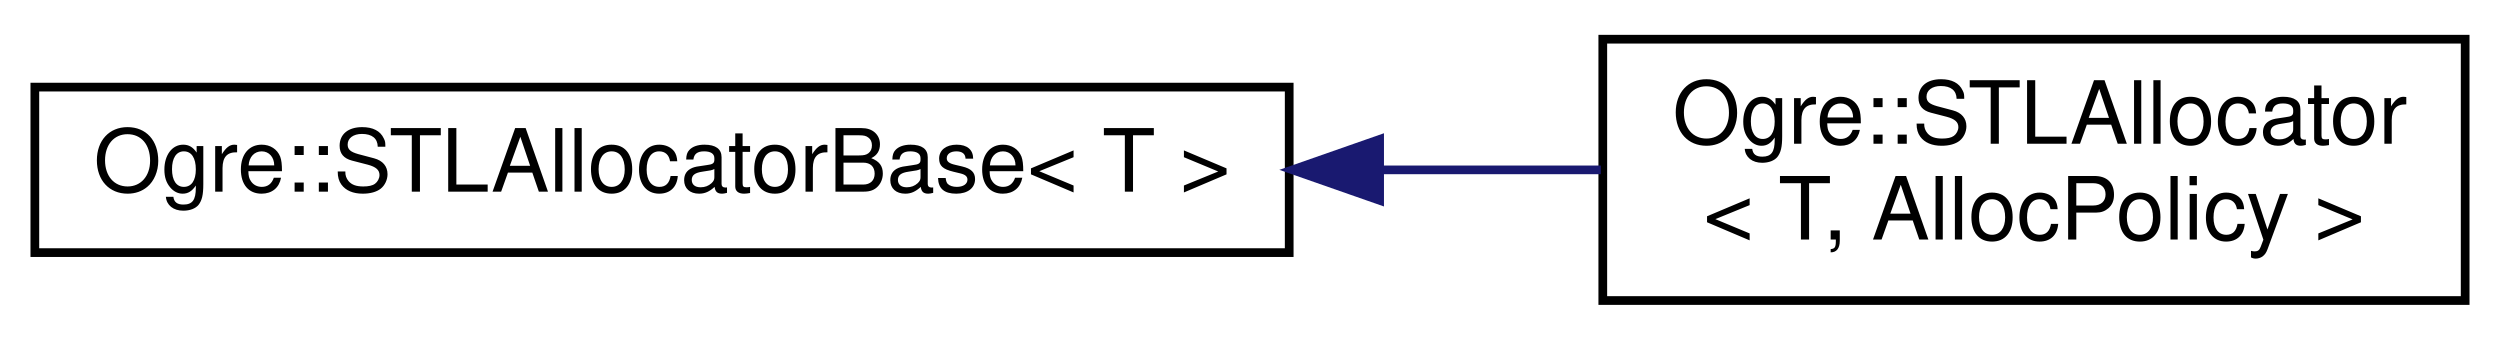
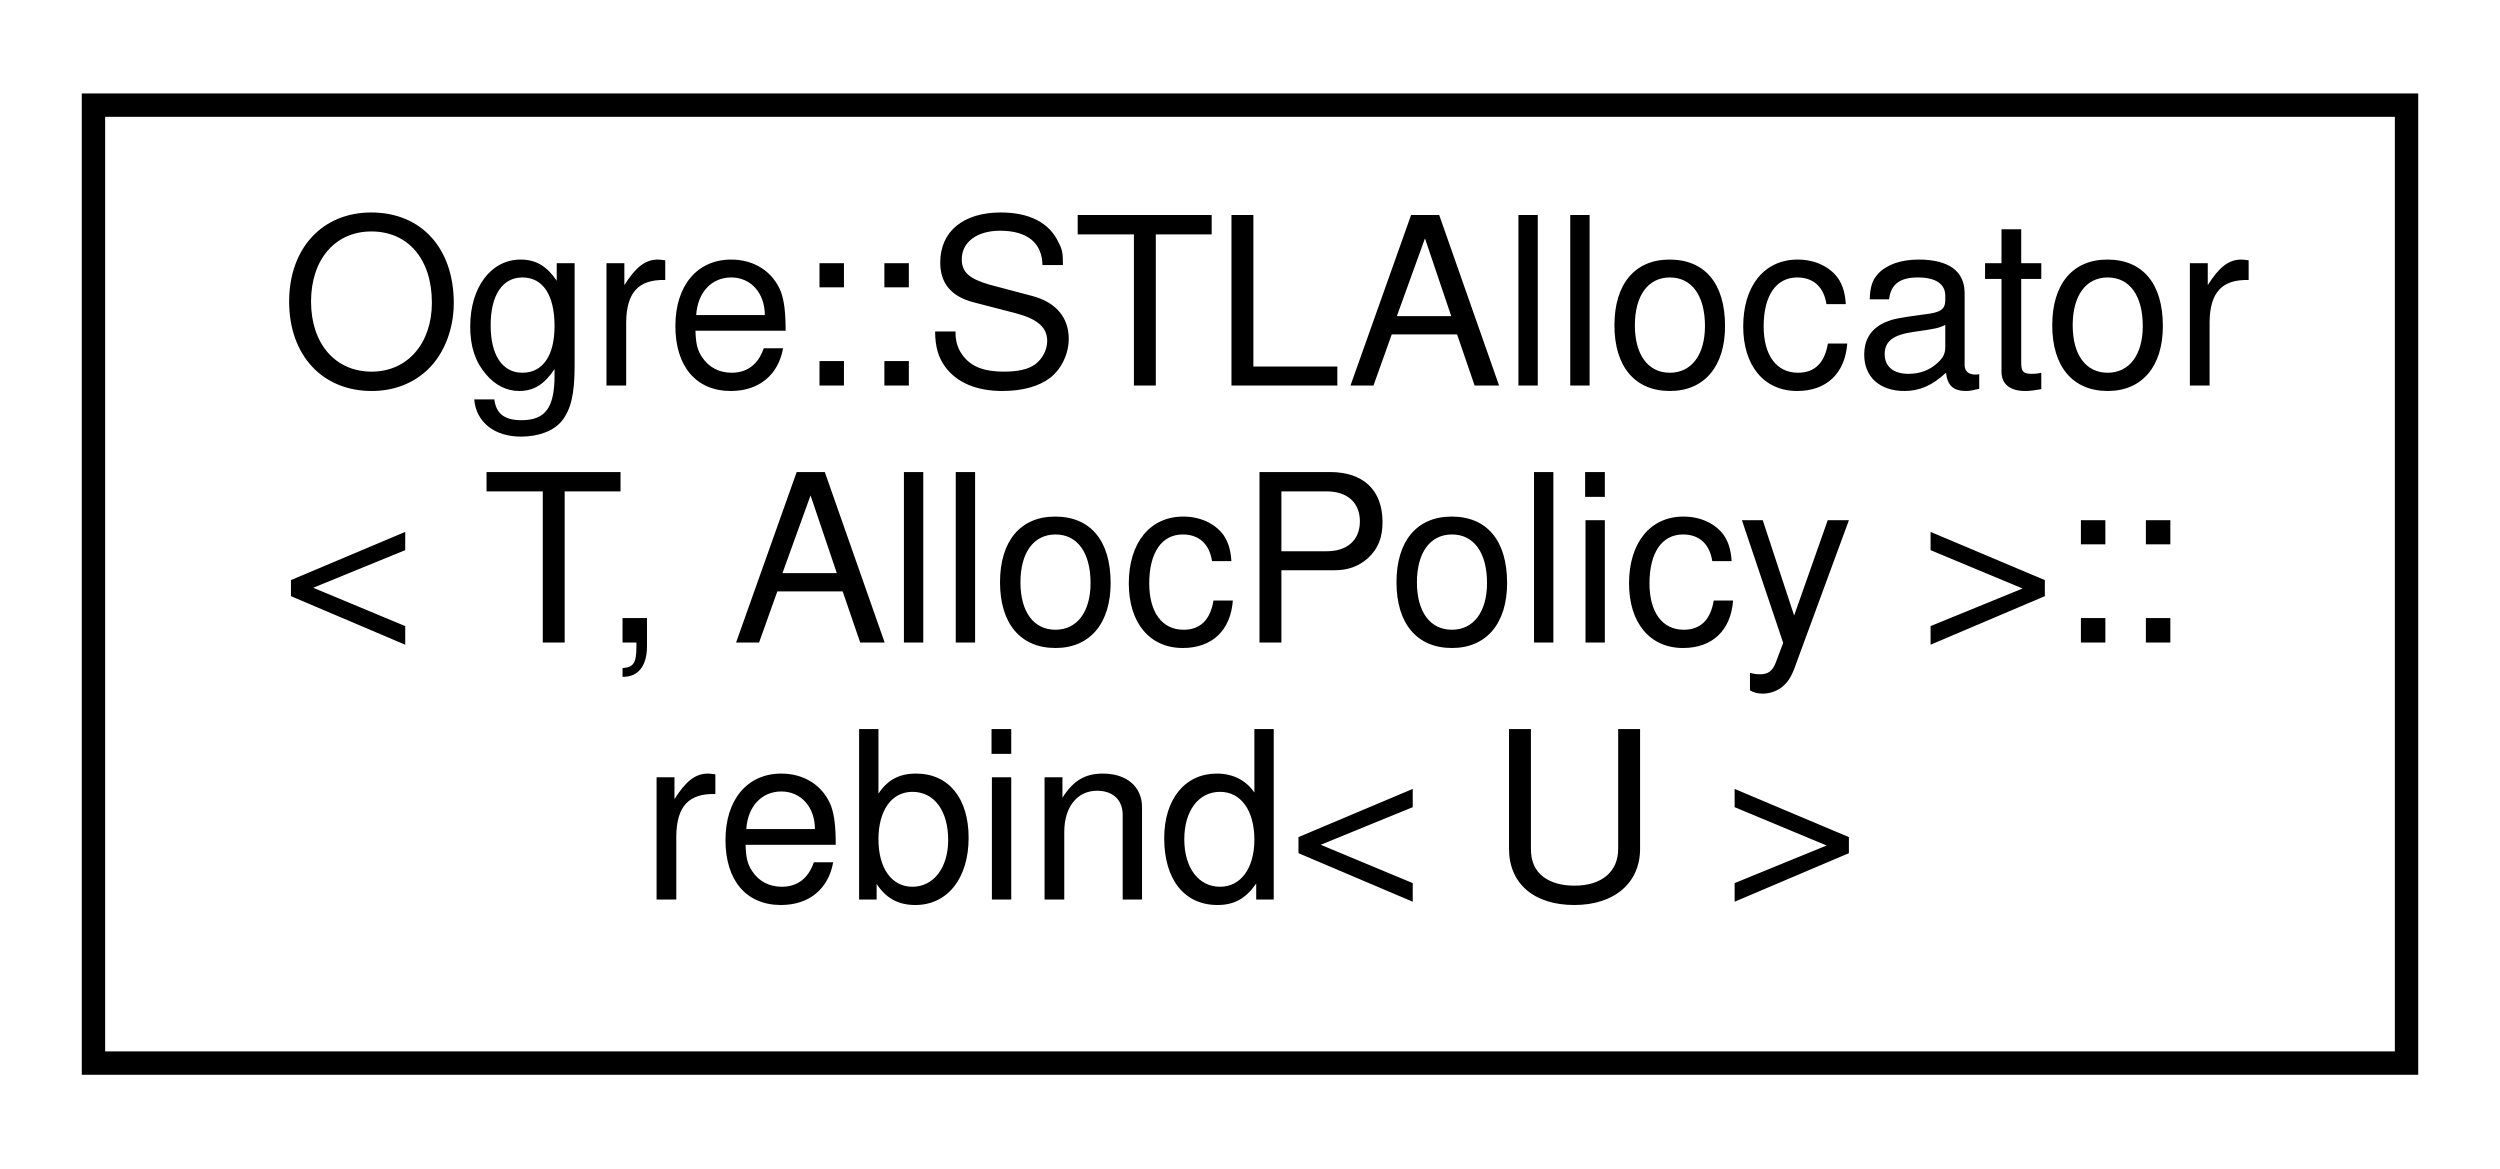
- <svg xmlns="http://www.w3.org/2000/svg" xmlns:xlink="http://www.w3.org/1999/xlink" width="287pt" height="39pt" viewBox="0.00 0.00 287.00 39.00">
-   <g id="graph0" class="graph" transform="scale(1 1) rotate(0) translate(4 35)">
+ <svg xmlns="http://www.w3.org/2000/svg" xmlns:xlink="http://www.w3.org/1999/xlink" width="107pt" height="50pt" viewBox="0.00 0.00 107.00 50.00">
+   <g id="graph0" class="graph" transform="scale(1 1) rotate(0) translate(4 46)">
    <g id="node1" class="node">
      <g id="a_node1">
-         <a xlink:href="struct_ogre_1_1_s_t_l_allocator_base.html" target="_top" xlink:title="Wrapper class for operating as an STL container allocator.">
-           <polygon fill="none" stroke="black" points="0,-6 0,-25 144,-25 144,-6 0,-6" />
-           <text text-anchor="middle" x="72" y="-13" font-family="Helvetica,sans-Serif" font-size="10.00">Ogre::STLAllocatorBase&lt; T &gt;</text>
+         <a xlink:href="struct_ogre_1_1_s_t_l_allocator_1_1rebind.html" target="_top" xlink:title="the standard rebind mechanism">
+           <polygon fill="none" stroke="black" points="0,-0.5 0,-41.5 99,-41.5 99,-0.5 0,-0.5" />
+           <text text-anchor="start" x="8" y="-29.5" font-family="Helvetica,sans-Serif" font-size="10.00">Ogre::STLAllocator</text>
+           <text text-anchor="start" x="8" y="-18.5" font-family="Helvetica,sans-Serif" font-size="10.00">&lt; T, AllocPolicy &gt;::</text>
+           <text text-anchor="middle" x="49.5" y="-7.5" font-family="Helvetica,sans-Serif" font-size="10.00">rebind&lt; U &gt;</text>
        </a>
      </g>
    </g>
-     <g id="node2" class="node">
-       <g id="a_node2">
-         <a xlink:href="class_ogre_1_1_s_t_l_allocator.html" target="_top" xlink:title=" ">
-           <polygon fill="none" stroke="black" points="180,-0.5 180,-30.5 279,-30.5 279,-0.5 180,-0.5" />
-           <text text-anchor="start" x="188" y="-18.5" font-family="Helvetica,sans-Serif" font-size="10.00">Ogre::STLAllocator</text>
-           <text text-anchor="middle" x="229.5" y="-7.5" font-family="Helvetica,sans-Serif" font-size="10.00">&lt; T, AllocPolicy &gt;</text>
-         </a>
-       </g>
-     </g>
-     <g id="edge1" class="edge">
-       <path fill="none" stroke="midnightblue" d="M154.51,-15.5C163.13,-15.5 171.69,-15.5 179.77,-15.5" />
-       <polygon fill="midnightblue" stroke="midnightblue" points="154.38,-12 144.38,-15.5 154.38,-19 154.38,-12" />
-     </g>
  </g>
</svg>
